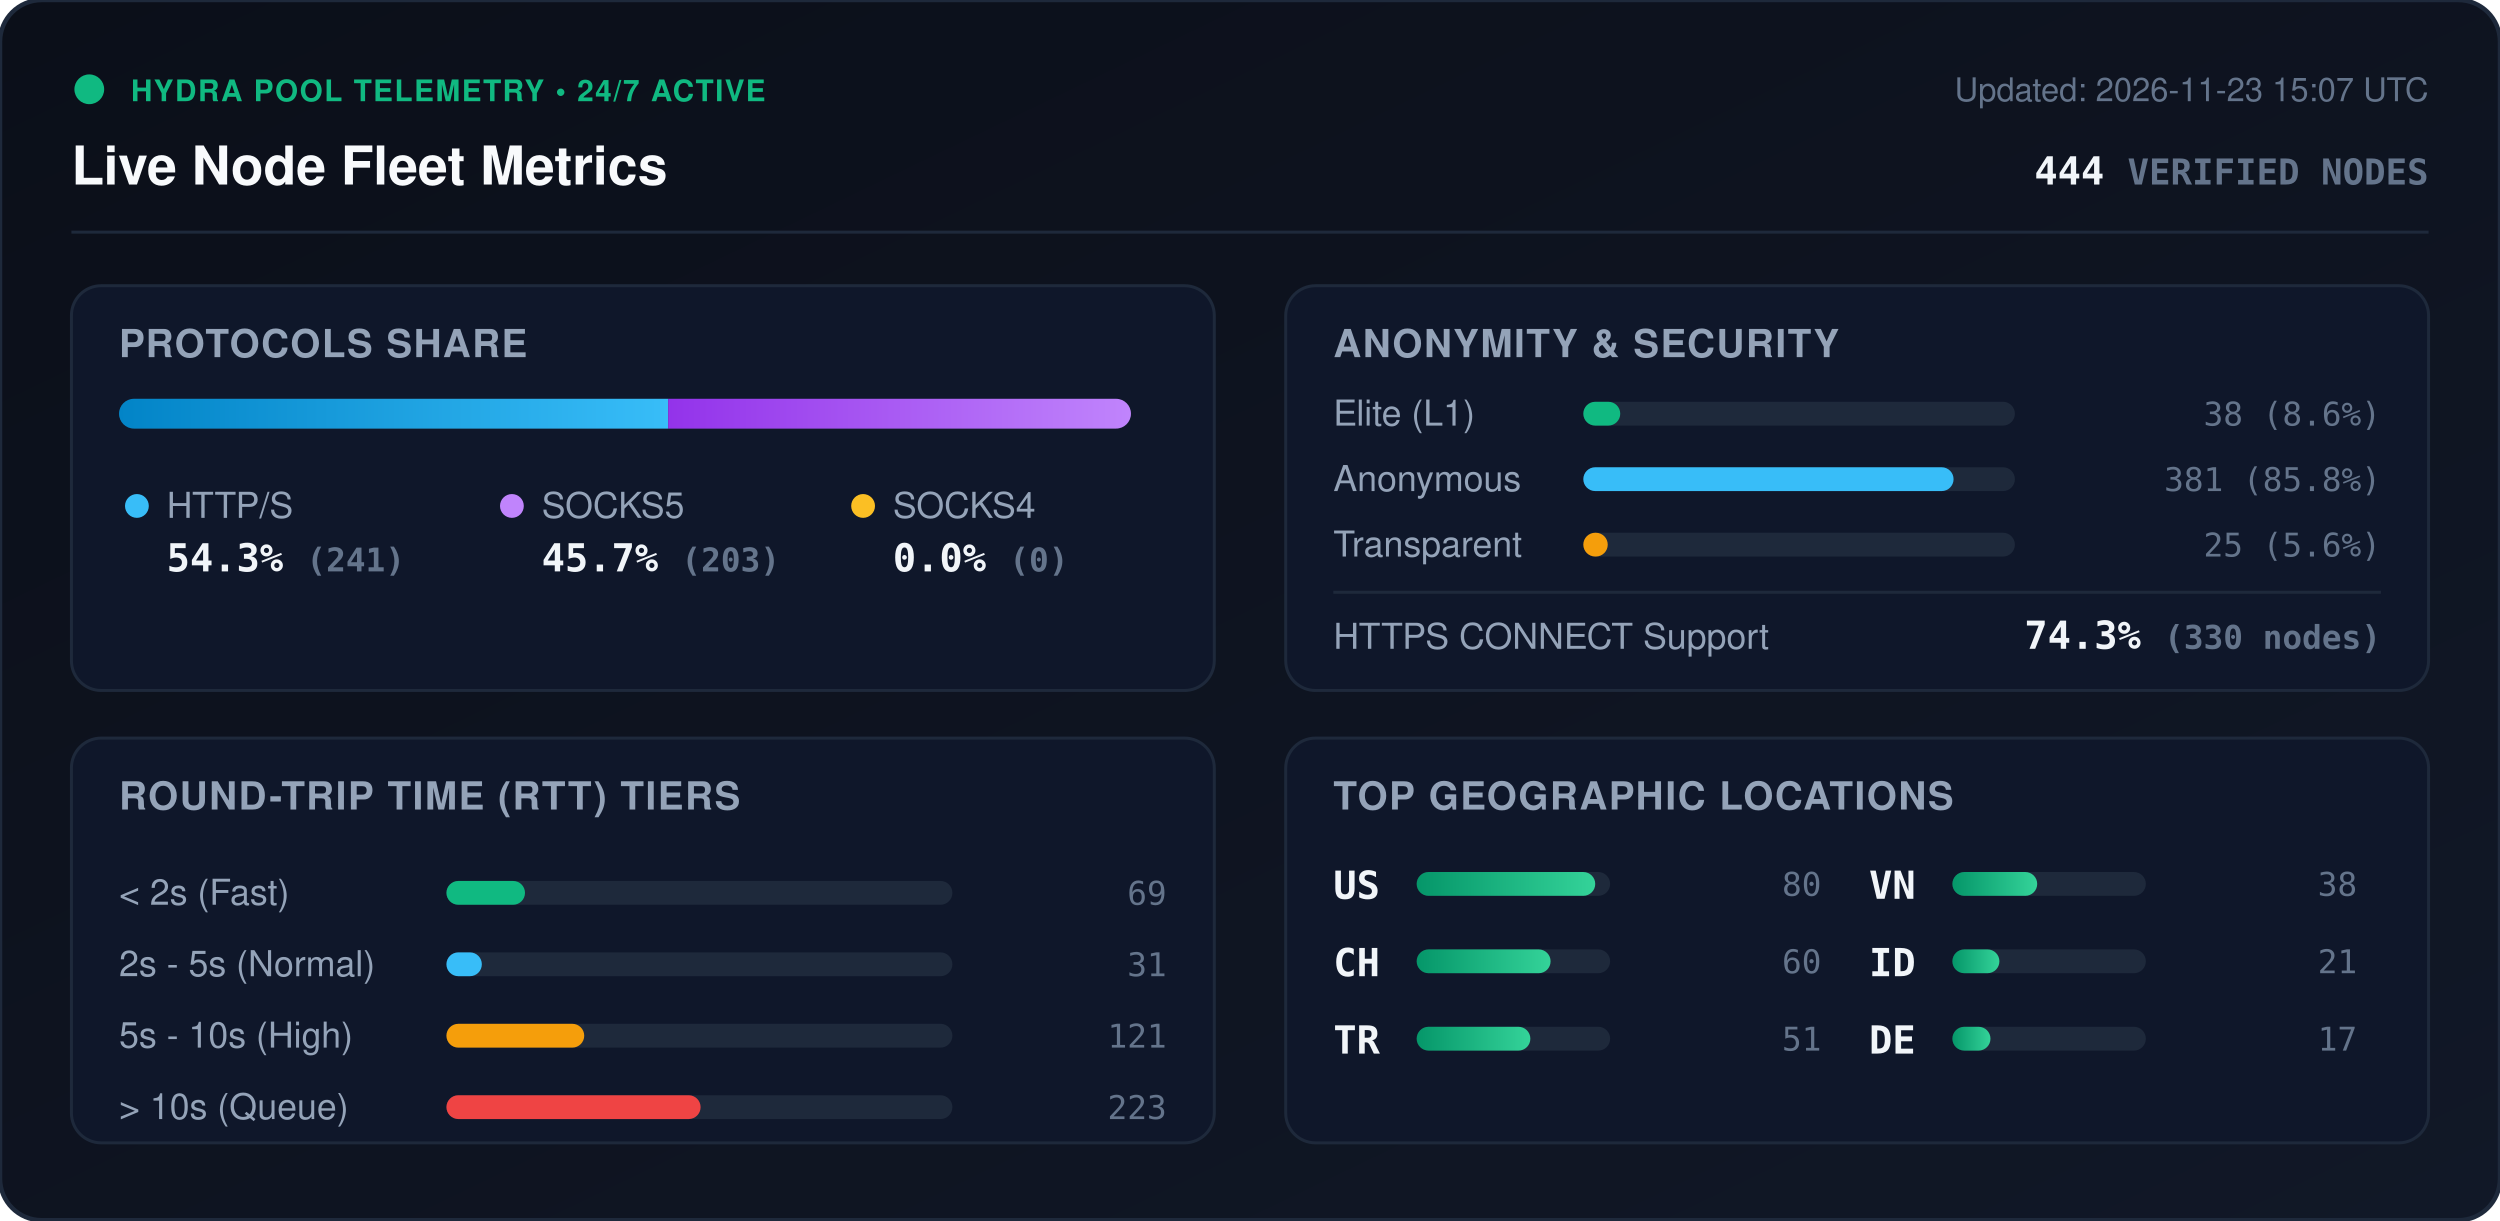
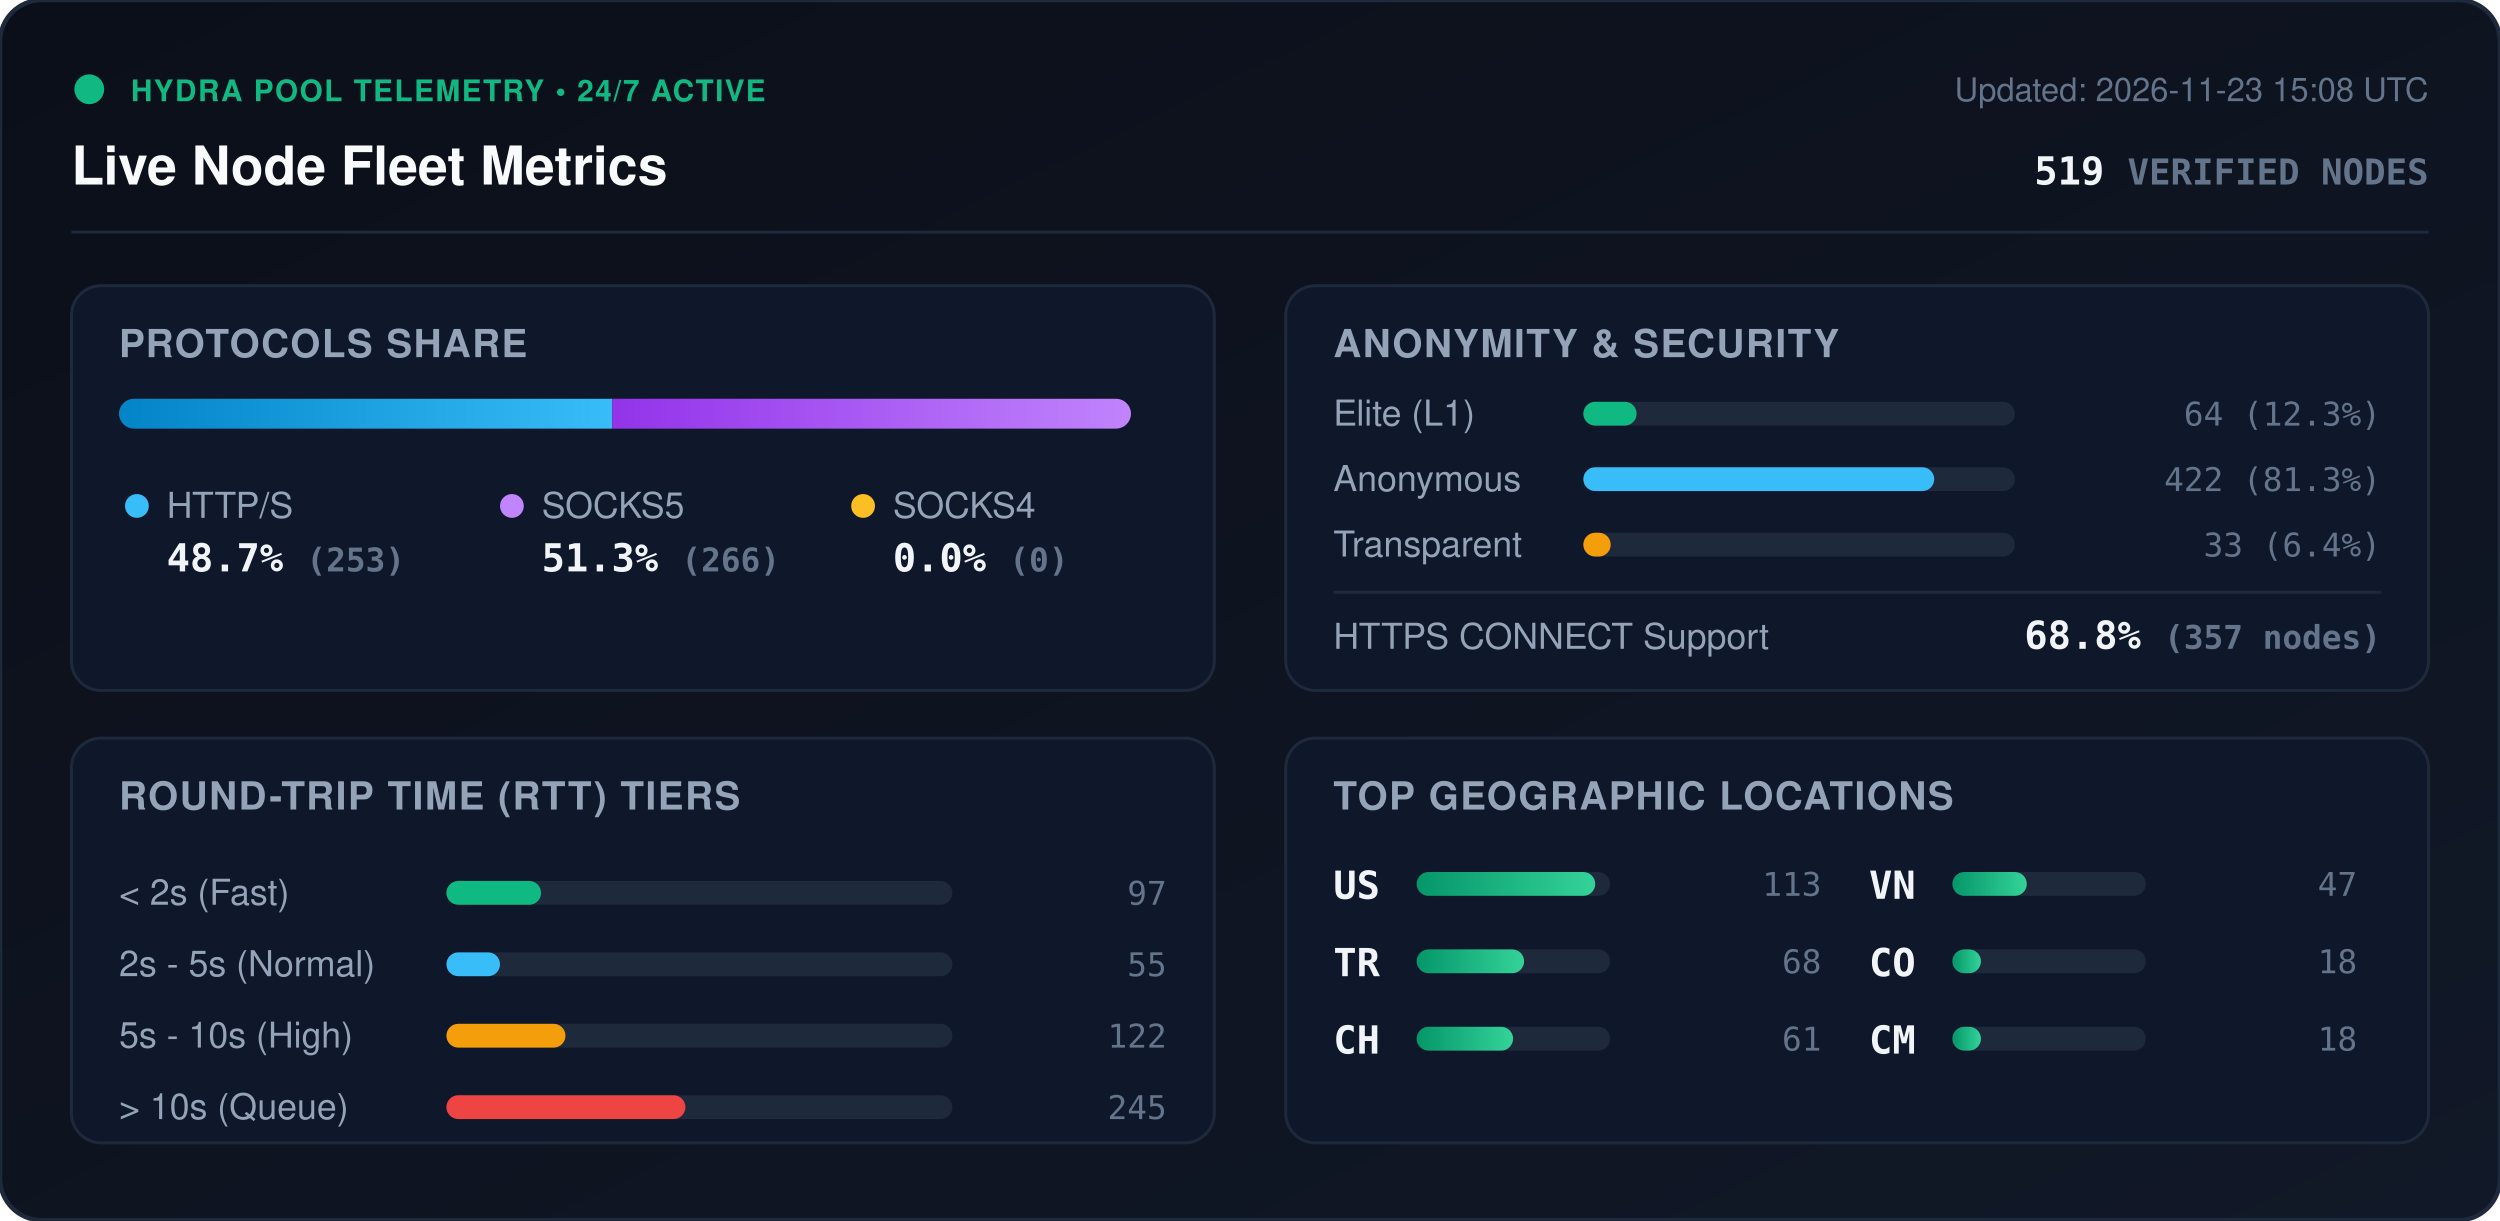
<svg xmlns="http://www.w3.org/2000/svg" viewBox="0 0 840 410" width="840" height="410" style="max-width: 100%; height: auto;">
  <defs>
    <linearGradient id="bg" x1="0%" y1="0%" x2="100%" y2="100%">
      <stop offset="0%" stop-color="#0b0f19" />
      <stop offset="100%" stop-color="#111827" />
    </linearGradient>
    <linearGradient id="bar-http" x1="0%" y1="0%" x2="100%" y2="0%">
      <stop offset="0%" stop-color="#0284c7" />
      <stop offset="100%" stop-color="#38bdf8" />
    </linearGradient>
    <linearGradient id="bar-socks5" x1="0%" y1="0%" x2="100%" y2="0%">
      <stop offset="0%" stop-color="#9333ea" />
      <stop offset="100%" stop-color="#c084fc" />
    </linearGradient>
    <linearGradient id="bar-socks4" x1="0%" y1="0%" x2="100%" y2="0%">
      <stop offset="0%" stop-color="#d97706" />
      <stop offset="100%" stop-color="#fbbf24" />
    </linearGradient>
    <linearGradient id="bar-green" x1="0%" y1="0%" x2="100%" y2="0%">
      <stop offset="0%" stop-color="#059669" />
      <stop offset="100%" stop-color="#34d399" />
    </linearGradient>
    <clipPath id="prog-track-clip">
      <rect width="340.0" height="10" rx="5" />
    </clipPath>
    <style>
      .title { font: 700 18px -apple-system, BlinkMacSystemFont, 'Segoe UI', Helvetica, Arial, sans-serif; fill: #f8fafc; }
      .sub { font: 500 11px -apple-system, BlinkMacSystemFont, 'Segoe UI', Helvetica, Arial, sans-serif; fill: #64748b; }
      .section-hdr { font: 600 13px -apple-system, BlinkMacSystemFont, 'Segoe UI', Helvetica, Arial, sans-serif; fill: #94a3b8; letter-spacing: 0.5px; }
      .metric-val { font: 700 13px -apple-system, BlinkMacSystemFont, 'Segoe UI', Helvetica, Arial, sans-serif; fill: #f1f5f9; }
      .metric-lbl { font: 500 12px -apple-system, BlinkMacSystemFont, 'Segoe UI', Helvetica, Arial, sans-serif; fill: #94a3b8; }
      .badge-txt { font: 700 10px -apple-system, BlinkMacSystemFont, 'Segoe UI', Helvetica, Arial, sans-serif; fill: #10b981; letter-spacing: 0.5px; }
      .mono { font-family: ui-monospace, SFMono-Regular, Menlo, Monaco, Consolas, monospace; }
      .pulse { animation: beacon 2s infinite ease-in-out; }
      @keyframes beacon { 0%, 100% { opacity: 1; } 50% { opacity: 0.35; } }
    </style>
  </defs>
  <rect width="840" height="410" rx="14" fill="url(#bg)" stroke="#1e293b" stroke-width="1.5" />
  <g transform="translate(24, 24)">
    <circle cx="6" cy="6" r="5" fill="#10b981" class="pulse" />
    <text x="20" y="10" class="badge-txt">HYDRA POOL TELEMETRY • 24/7 ACTIVE</text>
    <text x="0" y="38" class="title">Live Node Fleet Metrics</text>
-     <text x="792" y="10" text-anchor="end" class="sub">Updated: 2026-11-23 15:07 UTC</text>
-     <text x="792" y="38" text-anchor="end" class="metric-val mono" fill="#38bdf8">444 <tspan font-size="12" fill="#64748b">VERIFIED NODES</tspan>
+     <text x="792" y="10" text-anchor="end" class="sub">Updated: 2026-11-23 15:08 UTC</text>
+     <text x="792" y="38" text-anchor="end" class="metric-val mono" fill="#38bdf8">519 <tspan font-size="12" fill="#64748b">VERIFIED NODES</tspan>
    </text>
  </g>
  <line x1="24" y1="78" x2="816" y2="78" stroke="#1e293b" stroke-width="1" />
  <g transform="translate(24, 96)">
    <rect width="384" height="136" rx="10" fill="#0f172a" stroke="#1e293b" />
    <text x="16" y="24" class="section-hdr">PROTOCOLS SHARE</text>
    <g transform="translate(16, 38)">
      <rect width="340.0" height="10" rx="5" fill="#1e293b" />
      <g clip-path="url(#prog-track-clip)">
-         <rect x="0" width="184.5" height="10" fill="url(#bar-http)" />
-         <rect x="184.5" width="155.5" height="10" fill="url(#bar-socks5)" />
+         <rect x="0" width="165.7" height="10" fill="url(#bar-http)" />
+         <rect x="165.7" width="174.3" height="10" fill="url(#bar-socks5)" />
        <rect x="340.0" width="0.0" height="10" fill="url(#bar-socks4)" />
      </g>
    </g>
    <g transform="translate(16, 68)">
      <circle cx="6" cy="6" r="4" fill="#38bdf8" />
      <text x="16" y="10" class="metric-lbl">HTTP/S</text>
-       <text x="16" y="28" class="metric-val mono">54.3% <tspan font-size="11" fill="#64748b">(241)</tspan>
+       <text x="16" y="28" class="metric-val mono">48.7% <tspan font-size="11" fill="#64748b">(253)</tspan>
      </text>
      <circle cx="132" cy="6" r="4" fill="#c084fc" />
      <text x="142" y="10" class="metric-lbl">SOCKS5</text>
-       <text x="142" y="28" class="metric-val mono">45.7% <tspan font-size="11" fill="#64748b">(203)</tspan>
+       <text x="142" y="28" class="metric-val mono">51.3% <tspan font-size="11" fill="#64748b">(266)</tspan>
      </text>
      <circle cx="250" cy="6" r="4" fill="#fbbf24" />
      <text x="260" y="10" class="metric-lbl">SOCKS4</text>
      <text x="260" y="28" class="metric-val mono">0.0% <tspan font-size="11" fill="#64748b">(0)</tspan>
      </text>
    </g>
  </g>
  <g transform="translate(432, 96)">
    <rect width="384" height="136" rx="10" fill="#0f172a" stroke="#1e293b" />
    <text x="16" y="24" class="section-hdr">ANONYMITY &amp; SECURITY</text>
    <text x="16" y="47" class="metric-lbl">Elite (L1)</text>
    <rect x="100" y="39" width="145.0" height="8" rx="4" fill="#1e293b" />
-     <rect x="100" y="39" width="12.4" height="8" rx="4" fill="#10b981" />
-     <text x="368" y="47" text-anchor="end" class="mono sub" fill="#e2e8f0">38 (8.6%)</text>
+     <rect x="100" y="39" width="17.9" height="8" rx="4" fill="#10b981" />
+     <text x="368" y="47" text-anchor="end" class="mono sub" fill="#e2e8f0">64 (12.3%)</text>
    <text x="16" y="69" class="metric-lbl">Anonymous</text>
    <rect x="100" y="61" width="145.0" height="8" rx="4" fill="#1e293b" />
-     <rect x="100" y="61" width="124.4" height="8" rx="4" fill="#38bdf8" />
-     <text x="368" y="69" text-anchor="end" class="mono sub" fill="#e2e8f0">381 (85.8%)</text>
+     <rect x="100" y="61" width="117.9" height="8" rx="4" fill="#38bdf8" />
+     <text x="368" y="69" text-anchor="end" class="mono sub" fill="#e2e8f0">422 (81.3%)</text>
    <text x="16" y="91" class="metric-lbl">Transparent</text>
    <rect x="100" y="83" width="145.0" height="8" rx="4" fill="#1e293b" />
-     <rect x="100" y="83" width="8.2" height="8" rx="4" fill="#f59e0b" />
-     <text x="368" y="91" text-anchor="end" class="mono sub" fill="#e2e8f0">25 (5.6%)</text>
+     <rect x="100" y="83" width="9.2" height="8" rx="4" fill="#f59e0b" />
+     <text x="368" y="91" text-anchor="end" class="mono sub" fill="#e2e8f0">33 (6.4%)</text>
    <line x1="16" y1="103" x2="368" y2="103" stroke="#1e293b" stroke-width="1" />
    <text x="16" y="122" class="metric-lbl">HTTPS CONNECT Support</text>
-     <text x="368" y="122" text-anchor="end" class="metric-val mono" fill="#34d399">74.3% <tspan font-size="11" fill="#64748b">(330 nodes)</tspan>
+     <text x="368" y="122" text-anchor="end" class="metric-val mono" fill="#34d399">68.8% <tspan font-size="11" fill="#64748b">(357 nodes)</tspan>
    </text>
  </g>
  <g transform="translate(24, 248)">
    <rect width="384" height="136" rx="10" fill="#0f172a" stroke="#1e293b" />
    <text x="16" y="24" class="section-hdr">ROUND-TRIP TIME (RTT) TIERS</text>
    <g transform="translate(16, 42)">
      <text x="0" y="14" class="metric-lbl">&lt; 2s (Fast)</text>
      <rect x="110" y="6" width="170" height="8" rx="4" fill="#1e293b" />
-       <rect x="110" y="6" width="26.4" height="8" rx="4" fill="#10b981" />
-       <text x="352" y="14" text-anchor="end" class="mono sub">69</text>
+       <rect x="110" y="6" width="31.8" height="8" rx="4" fill="#10b981" />
+       <text x="352" y="14" text-anchor="end" class="mono sub">97</text>
      <text x="0" y="38" class="metric-lbl">2s - 5s (Normal)</text>
      <rect x="110" y="30" width="170" height="8" rx="4" fill="#1e293b" />
-       <rect x="110" y="30" width="11.9" height="8" rx="4" fill="#38bdf8" />
-       <text x="352" y="38" text-anchor="end" class="mono sub">31</text>
+       <rect x="110" y="30" width="18.0" height="8" rx="4" fill="#38bdf8" />
+       <text x="352" y="38" text-anchor="end" class="mono sub">55</text>
      <text x="0" y="62" class="metric-lbl">5s - 10s (High)</text>
      <rect x="110" y="54" width="170" height="8" rx="4" fill="#1e293b" />
-       <rect x="110" y="54" width="46.3" height="8" rx="4" fill="#f59e0b" />
-       <text x="352" y="62" text-anchor="end" class="mono sub">121</text>
+       <rect x="110" y="54" width="40.0" height="8" rx="4" fill="#f59e0b" />
+       <text x="352" y="62" text-anchor="end" class="mono sub">122</text>
      <text x="0" y="86" class="metric-lbl">&gt; 10s (Queue)</text>
      <rect x="110" y="78" width="170" height="8" rx="4" fill="#1e293b" />
-       <rect x="110" y="78" width="85.4" height="8" rx="4" fill="#ef4444" />
-       <text x="352" y="86" text-anchor="end" class="mono sub">223</text>
+       <rect x="110" y="78" width="80.3" height="8" rx="4" fill="#ef4444" />
+       <text x="352" y="86" text-anchor="end" class="mono sub">245</text>
    </g>
  </g>
  <g transform="translate(432, 248)">
    <rect width="384" height="136" rx="10" fill="#0f172a" stroke="#1e293b" />
    <text x="16" y="24" class="section-hdr">TOP GEOGRAPHIC LOCATIONS</text>
    <g transform="translate(16, 42)">
      <g transform="translate(0, 0)">
        <text x="0" y="12" class="mono metric-val" font-size="12">US</text>
        <rect x="28" y="3" width="65" height="8" rx="4" fill="#1e293b" />
        <rect x="28" y="3" width="60.0" height="8" rx="4" fill="url(#bar-green)" />
-         <text x="164" y="11" text-anchor="end" class="mono sub">80</text>
+         <text x="164" y="11" text-anchor="end" class="mono sub">113</text>
      </g>
      <g transform="translate(0, 26)">
+         <text x="0" y="12" class="mono metric-val" font-size="12">TR</text>
+         <rect x="28" y="3" width="65" height="8" rx="4" fill="#1e293b" />
+         <rect x="28" y="3" width="36.1" height="8" rx="4" fill="url(#bar-green)" />
+         <text x="164" y="11" text-anchor="end" class="mono sub">68</text>
+       </g>
+       <g transform="translate(0, 52)">
        <text x="0" y="12" class="mono metric-val" font-size="12">CH</text>
        <rect x="28" y="3" width="65" height="8" rx="4" fill="#1e293b" />
-         <rect x="28" y="3" width="45.0" height="8" rx="4" fill="url(#bar-green)" />
-         <text x="164" y="11" text-anchor="end" class="mono sub">60</text>
-       </g>
-       <g transform="translate(0, 52)">
-         <text x="0" y="12" class="mono metric-val" font-size="12">TR</text>
-         <rect x="28" y="3" width="65" height="8" rx="4" fill="#1e293b" />
-         <rect x="28" y="3" width="38.2" height="8" rx="4" fill="url(#bar-green)" />
-         <text x="164" y="11" text-anchor="end" class="mono sub">51</text>
+         <rect x="28" y="3" width="32.4" height="8" rx="4" fill="url(#bar-green)" />
+         <text x="164" y="11" text-anchor="end" class="mono sub">61</text>
      </g>
      <g transform="translate(180, 0)">
        <text x="0" y="12" class="mono metric-val" font-size="12">VN</text>
        <rect x="28" y="3" width="65" height="8" rx="4" fill="#1e293b" />
-         <rect x="28" y="3" width="28.5" height="8" rx="4" fill="url(#bar-green)" />
-         <text x="164" y="11" text-anchor="end" class="mono sub">38</text>
+         <rect x="28" y="3" width="25.0" height="8" rx="4" fill="url(#bar-green)" />
+         <text x="164" y="11" text-anchor="end" class="mono sub">47</text>
      </g>
      <g transform="translate(180, 26)">
-         <text x="0" y="12" class="mono metric-val" font-size="12">ID</text>
+         <text x="0" y="12" class="mono metric-val" font-size="12">CO</text>
        <rect x="28" y="3" width="65" height="8" rx="4" fill="#1e293b" />
-         <rect x="28" y="3" width="15.8" height="8" rx="4" fill="url(#bar-green)" />
-         <text x="164" y="11" text-anchor="end" class="mono sub">21</text>
+         <rect x="28" y="3" width="9.6" height="8" rx="4" fill="url(#bar-green)" />
+         <text x="164" y="11" text-anchor="end" class="mono sub">18</text>
      </g>
      <g transform="translate(180, 52)">
-         <text x="0" y="12" class="mono metric-val" font-size="12">DE</text>
+         <text x="0" y="12" class="mono metric-val" font-size="12">CM</text>
        <rect x="28" y="3" width="65" height="8" rx="4" fill="#1e293b" />
-         <rect x="28" y="3" width="12.8" height="8" rx="4" fill="url(#bar-green)" />
-         <text x="164" y="11" text-anchor="end" class="mono sub">17</text>
+         <rect x="28" y="3" width="9.6" height="8" rx="4" fill="url(#bar-green)" />
+         <text x="164" y="11" text-anchor="end" class="mono sub">18</text>
      </g>
    </g>
  </g>
</svg>
